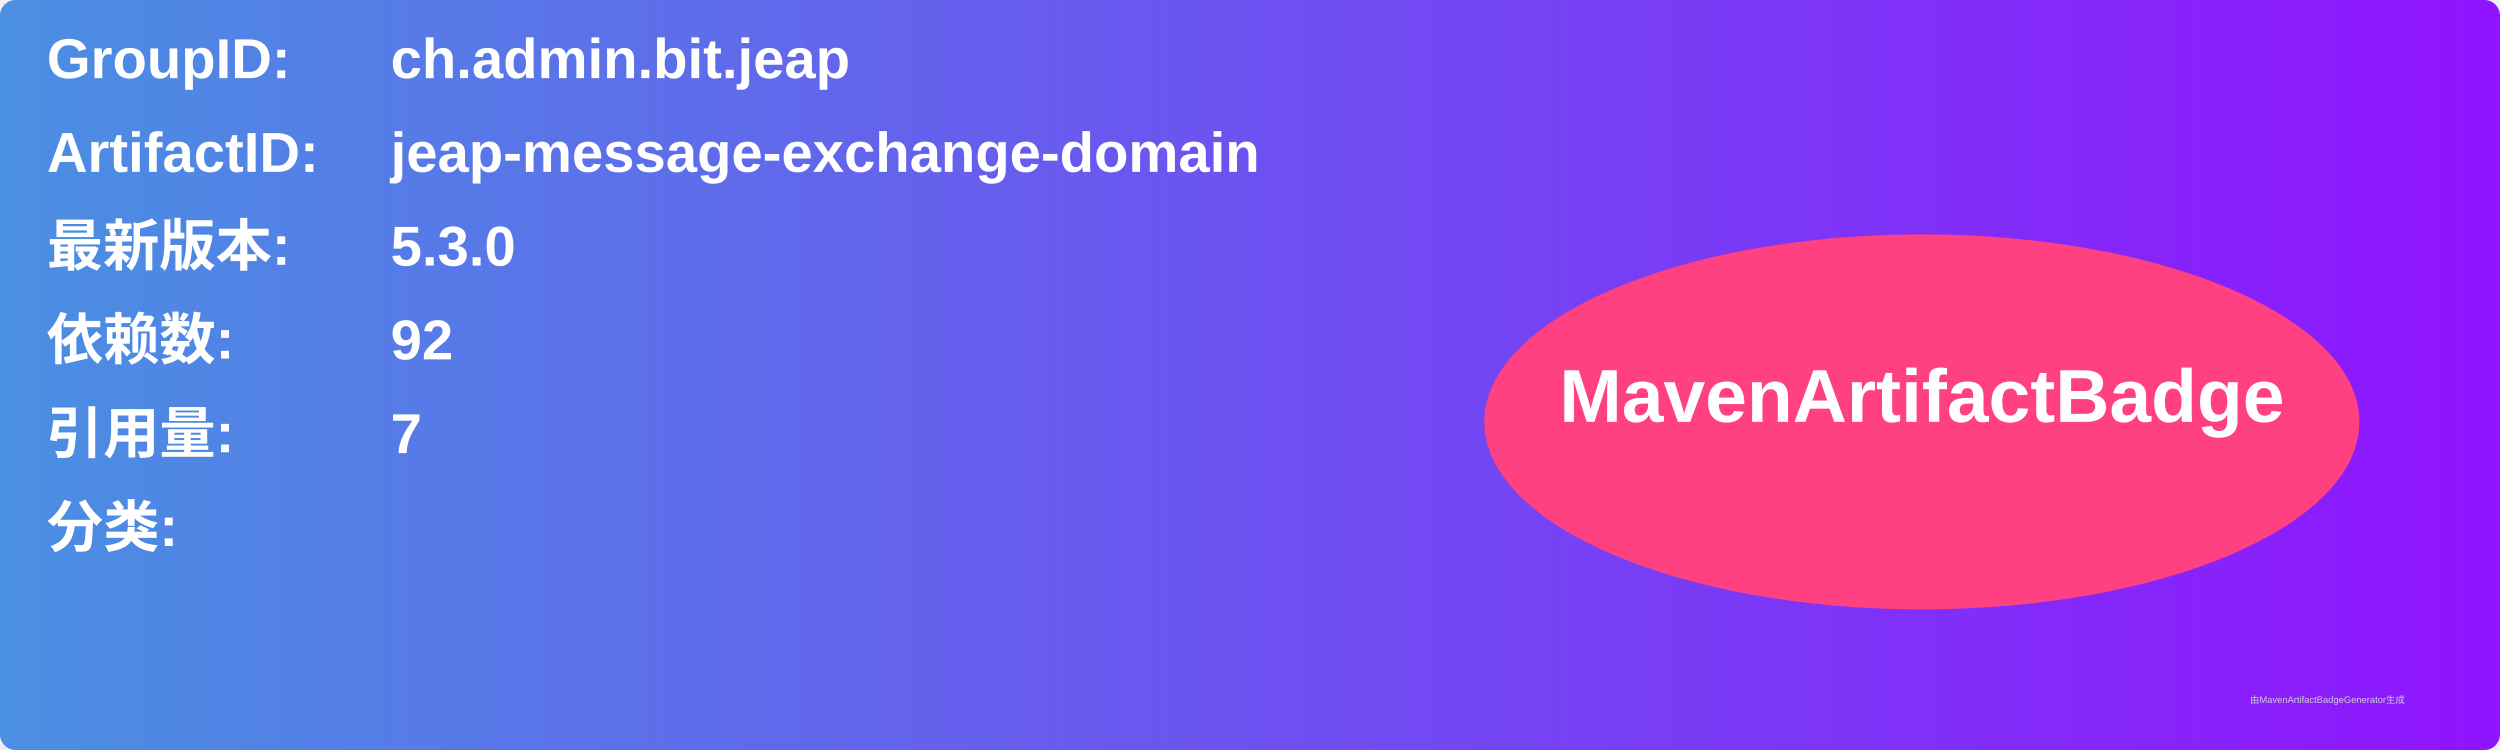
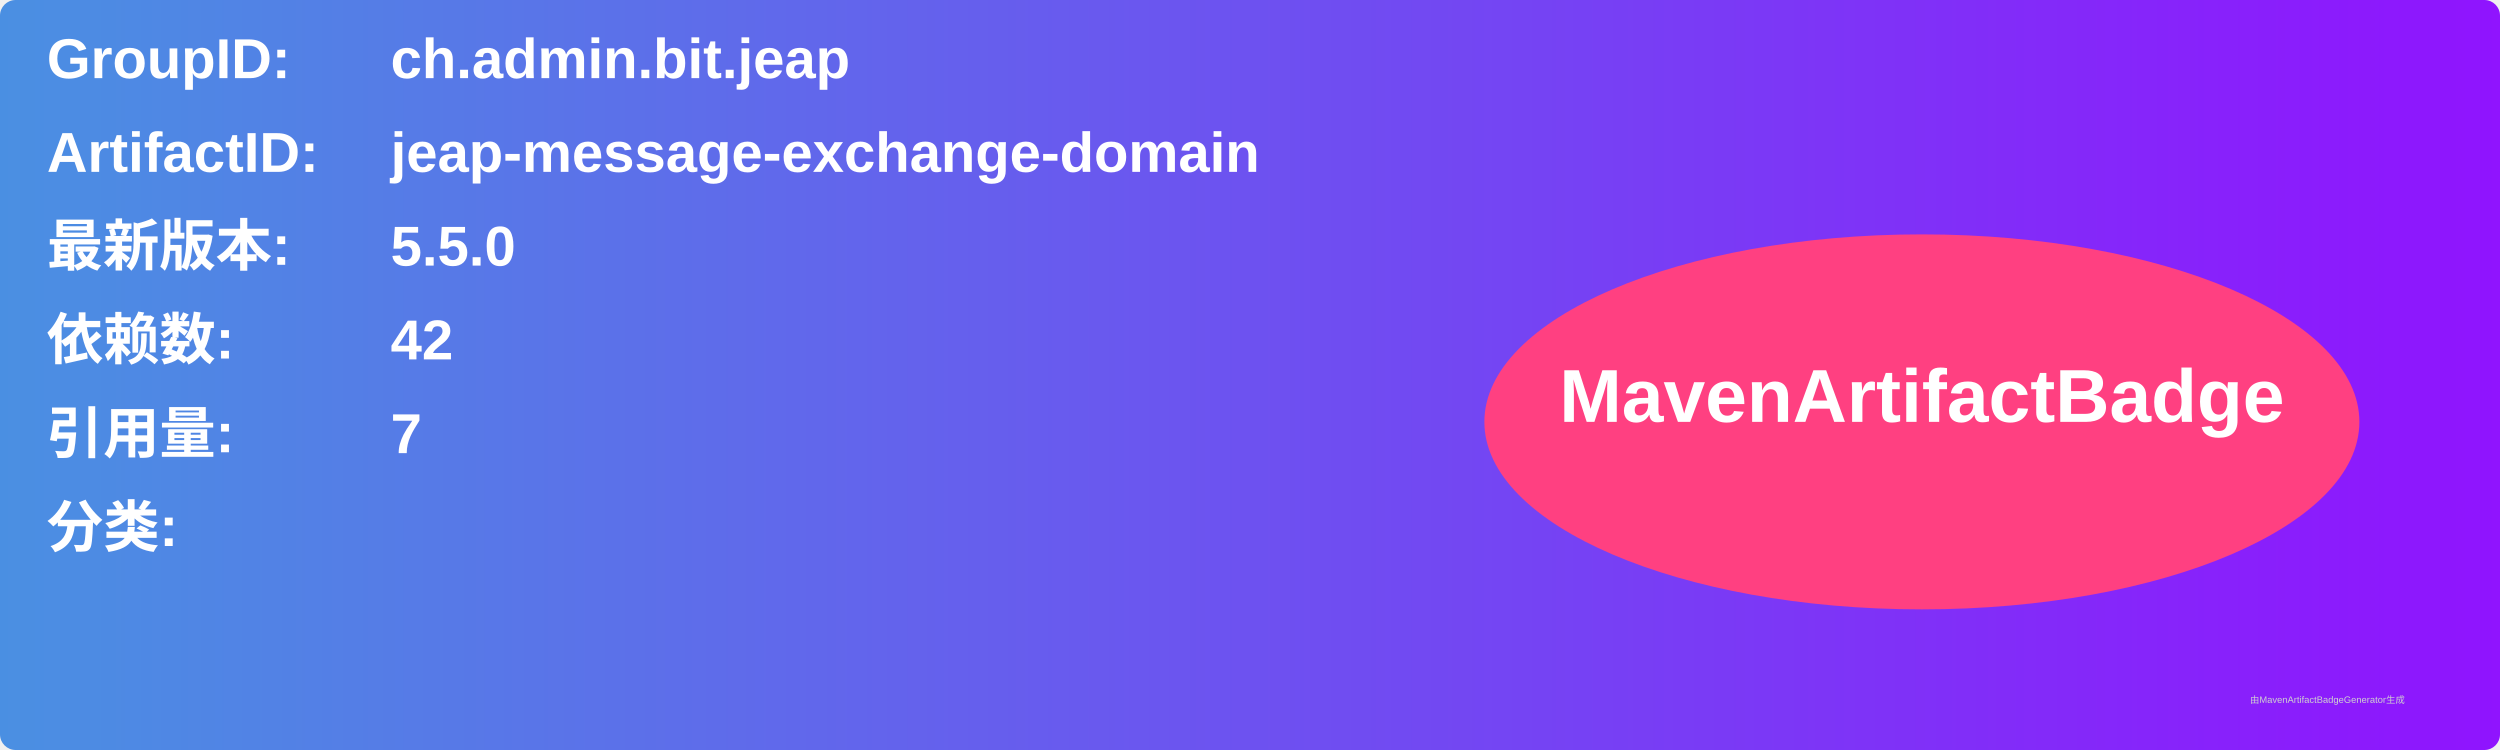
<svg xmlns="http://www.w3.org/2000/svg" width="800" height="240" viewBox="0 0 800 240">
  <linearGradient id="grad" x1="0%" y1="0%" x2="100%" y2="0%">
    <stop offset="0%" stop-color="#4a90e2" />
    <stop offset="100%" stop-color="#9013fe" />
  </linearGradient>
  <rect width="100%" height="100%" rx="5" ry="5" fill="url(#grad)" />
  <g transform="translate(15, 15)">
    <text x="0" y="10" font-family="Arial" font-size="18" fill="white" font-weight="bold" width="260">GroupID:</text>
    <text x="110" y="10" font-family="Arial" font-size="18" fill="white" font-weight="bold" width="460">ch.admin.bit.jeap</text>
    <text x="0" y="40" font-family="Arial" font-size="18" fill="white" font-weight="bold" width="260">ArtifactID:</text>
    <text x="110" y="40" font-family="Arial" font-size="18" fill="white" font-weight="bold" width="460">jeap-message-exchange-domain</text>
    <text x="0" y="70" font-family="Arial" font-size="18" fill="white" font-weight="bold">最新版本:</text>
    <text x="110" y="70" font-family="Arial" font-size="18" fill="white" font-weight="bold">
-       <tspan font-weight="bold">5.3.0</tspan>
+       <tspan font-weight="bold">5.5.0</tspan>
    </text>
    <text x="0" y="100" font-family="Arial" font-size="18" fill="white" font-weight="bold">依赖数: </text>
    <text x="110" y="100" font-family="Arial" font-size="18" fill="white">
-       <tspan font-weight="bold">92</tspan>
+       <tspan font-weight="bold">42</tspan>
    </text>
    <text x="0" y="130" font-family="Arial" font-size="18" fill="white" font-weight="bold">引用量: </text>
    <text x="110" y="130" font-family="Arial" font-size="18" fill="white">
      <tspan font-weight="bold">7</tspan>
    </text>
    <text x="0" y="160" font-family="Arial" font-size="18" fill="white" font-weight="bold">分类:</text>
    <text x="10" y="190" font-family="Arial" font-size="10" fill="white">
      <tspan font-weight="bold" />
    </text>
    <ellipse cx="600" cy="120" rx="140" ry="60" fill="#ff4081" />
    <text x="600" y="120" text-anchor="middle" font-family="Arial" font-size="24" fill="white" font-weight="bold">MavenArtifactBadge</text>
  </g>
  <text x="720" y="225" font-family="Arial" font-size="3" fill="#d0d0d0">由MavenArtifactBadgeGenerator生成</text>
</svg>
